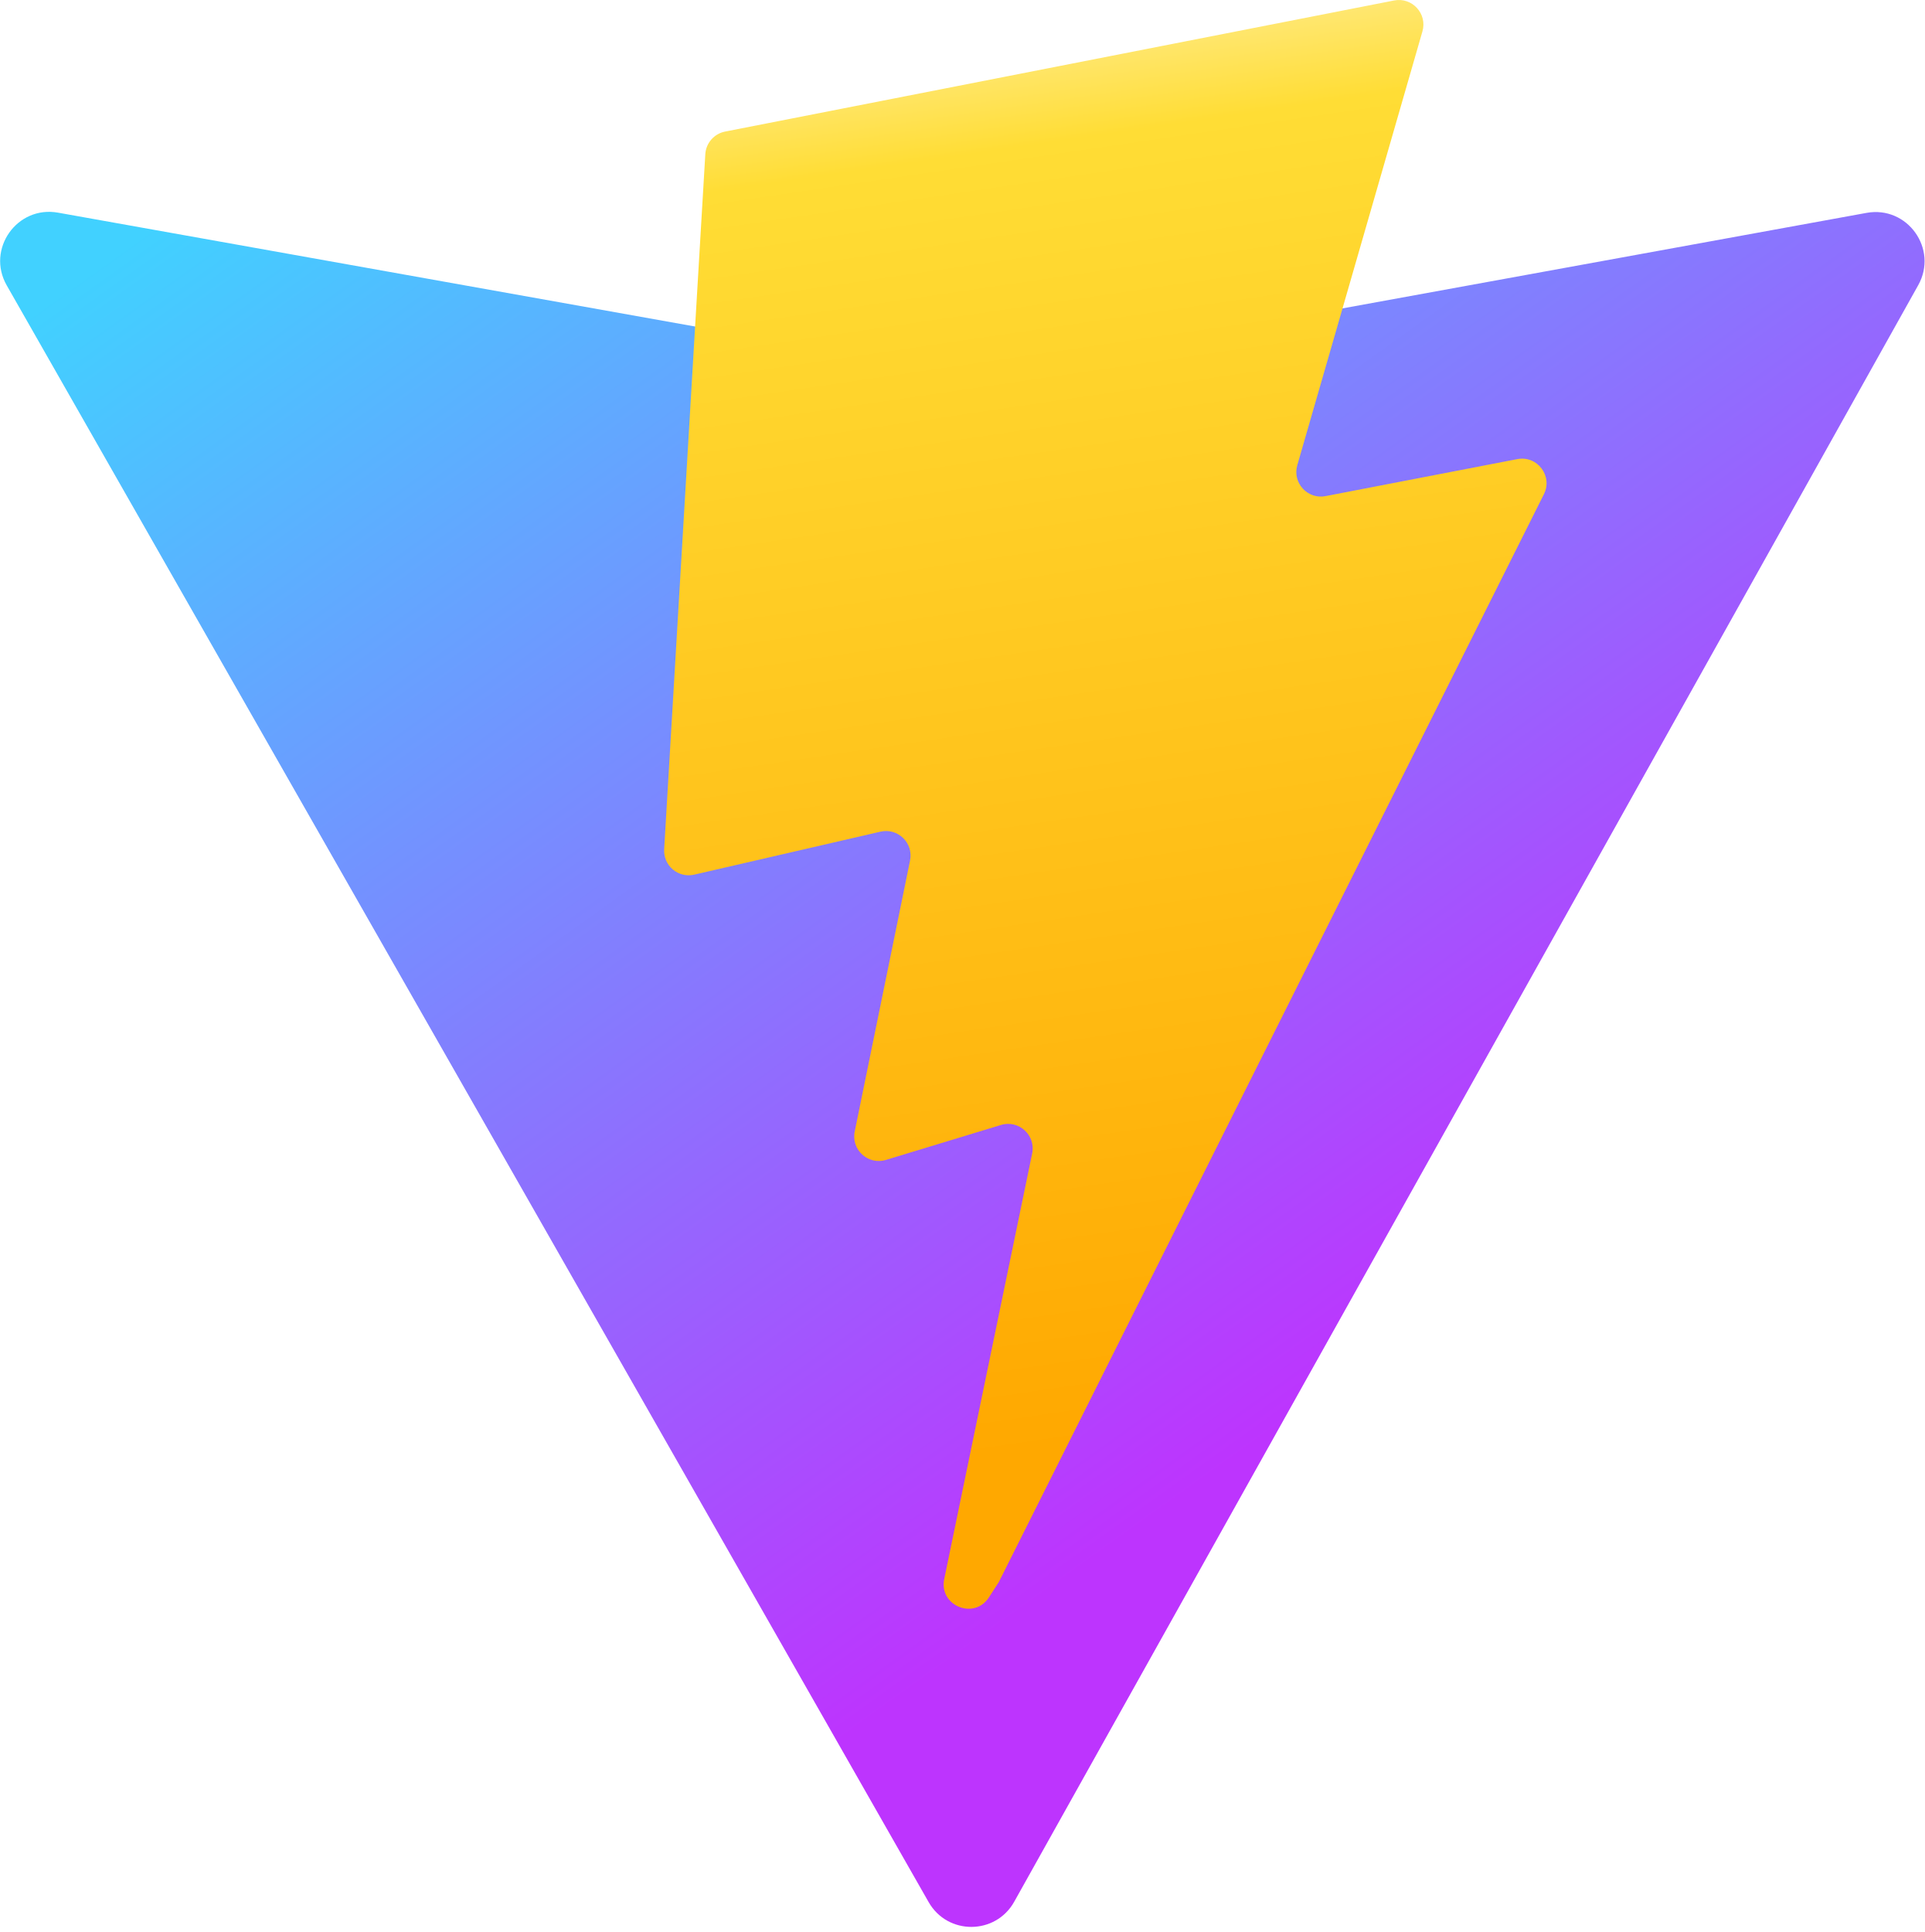
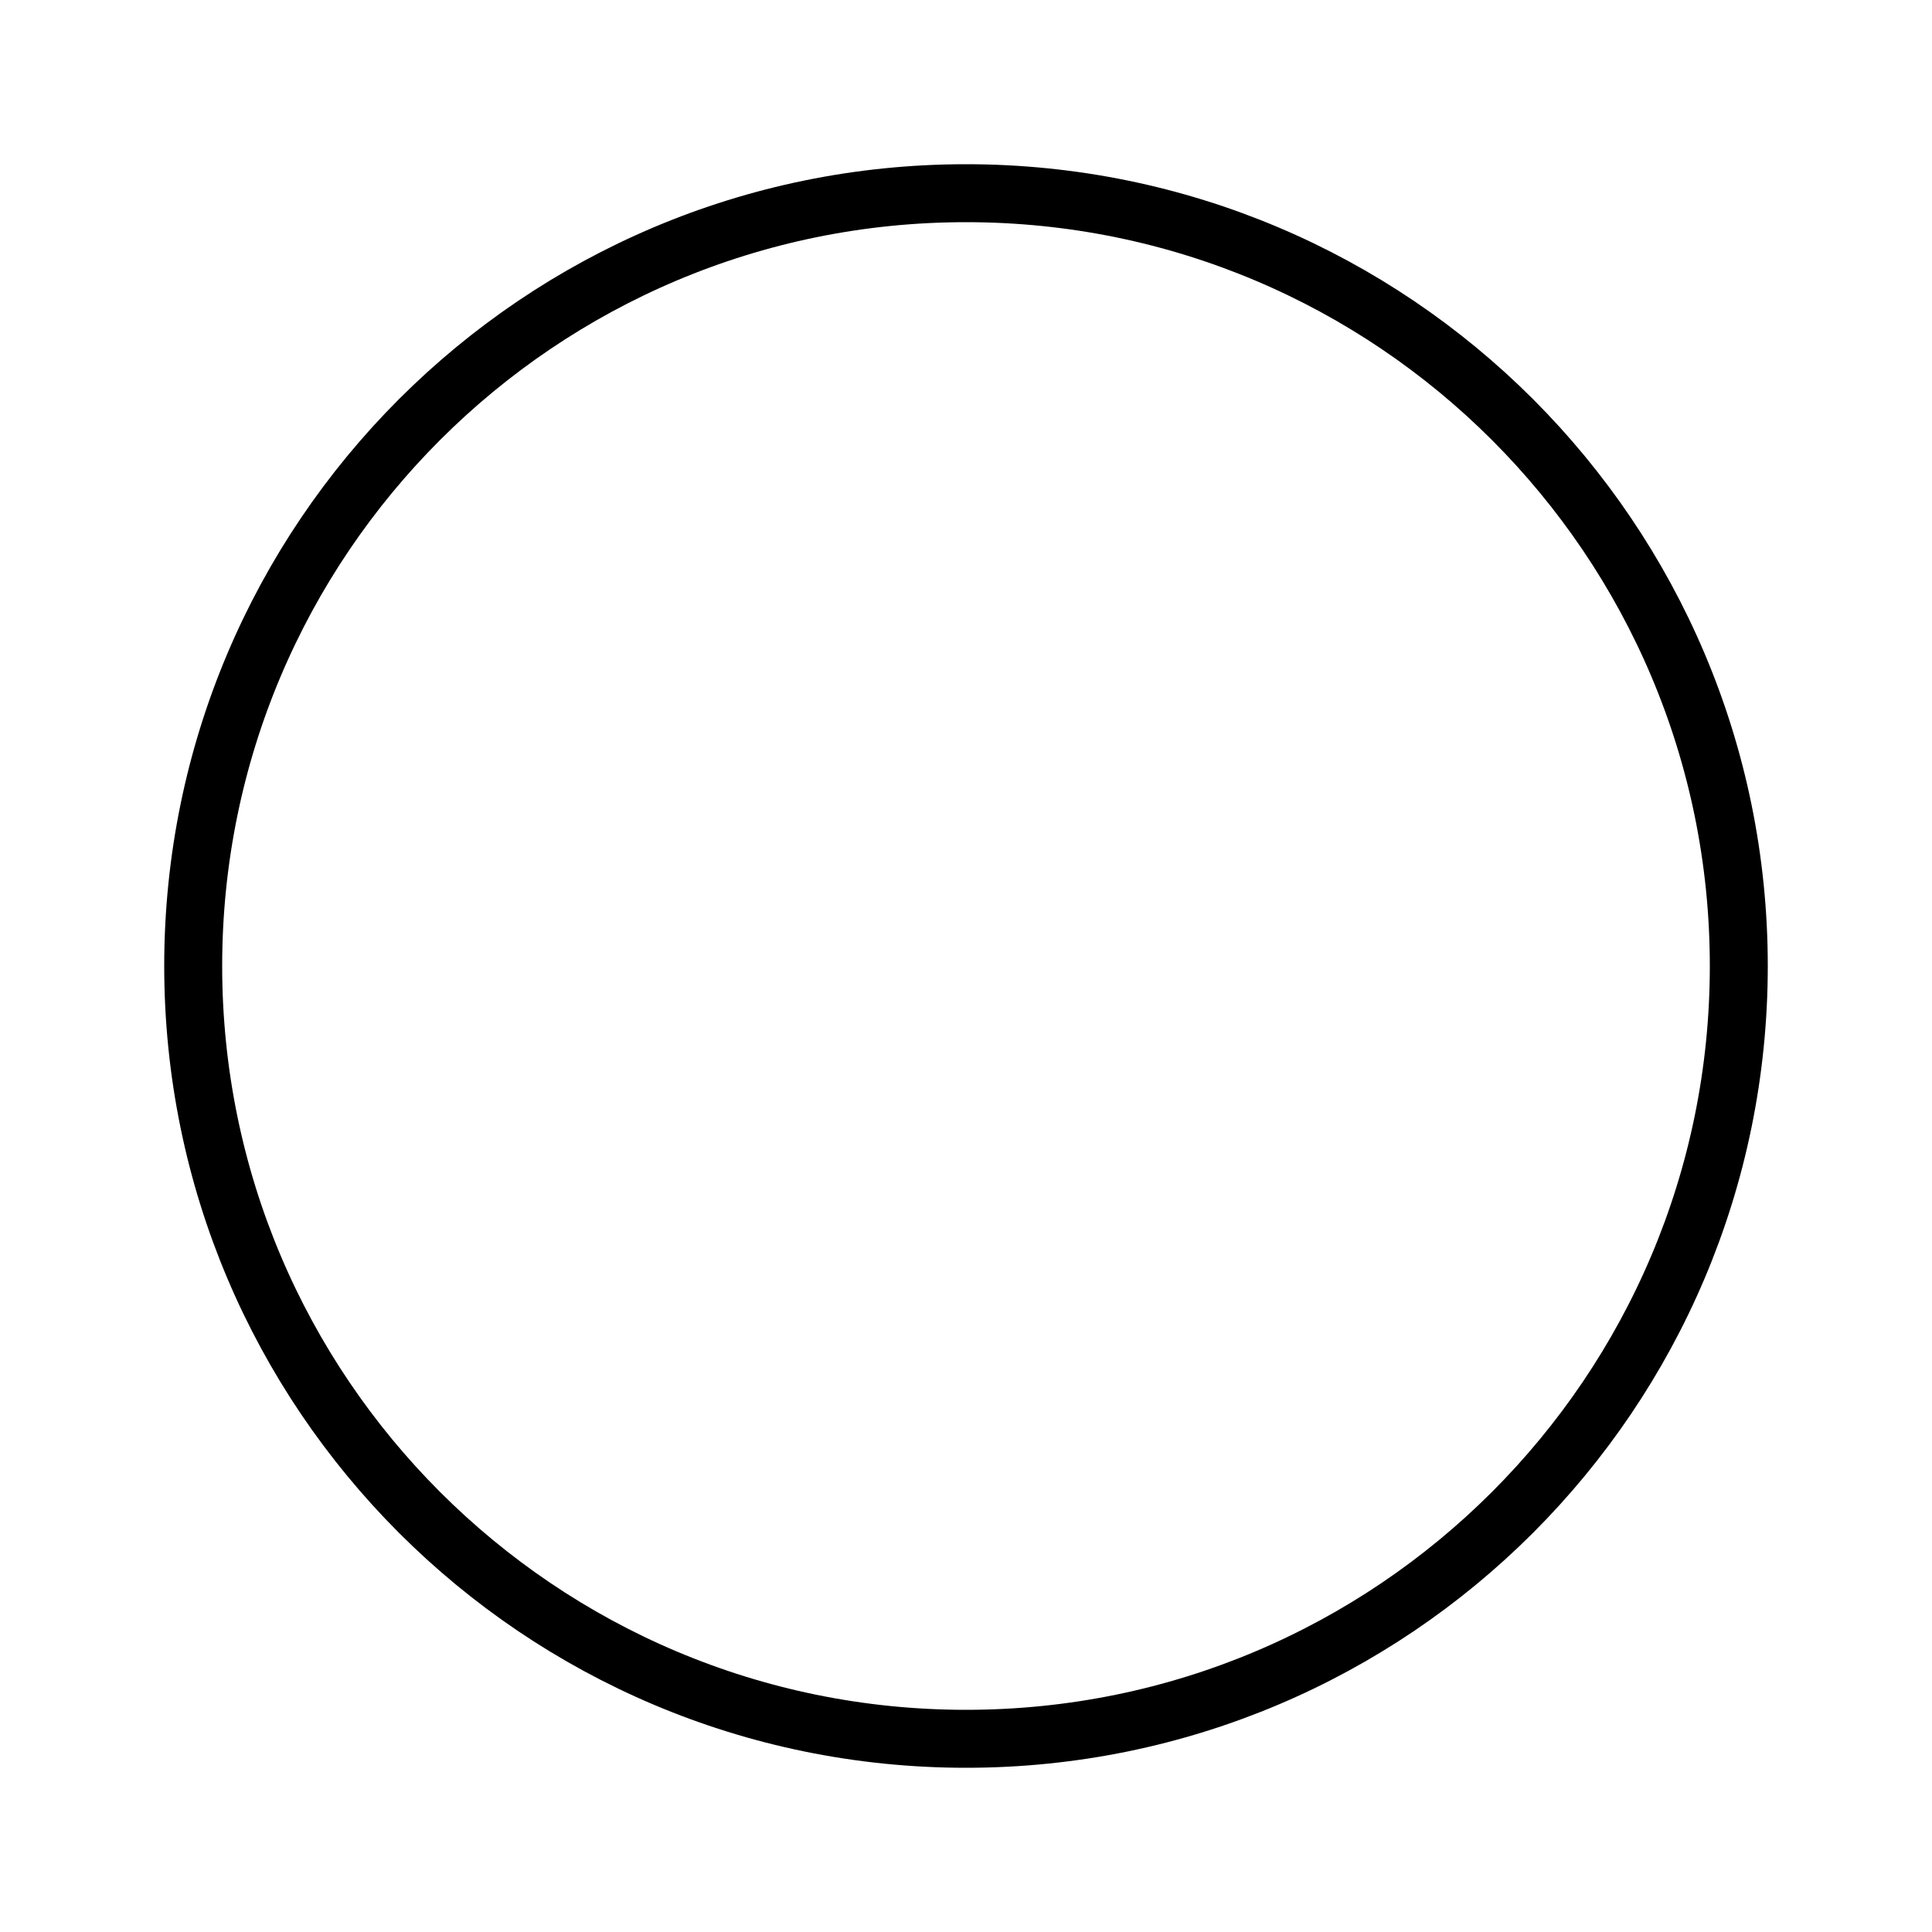
- <svg xmlns="http://www.w3.org/2000/svg" aria-hidden="true" role="img" class="iconify iconify--logos" width="31.88" height="32" preserveAspectRatio="xMidYMid meet" viewBox="0 0 256 257">
-   <defs>
-     <linearGradient id="IconifyId1813088fe1fbc01fb466" x1="-.828%" x2="57.636%" y1="7.652%" y2="78.411%">
-       <stop offset="0%" stop-color="#41D1FF" />
-       <stop offset="100%" stop-color="#BD34FE" />
-     </linearGradient>
-     <linearGradient id="IconifyId1813088fe1fbc01fb467" x1="43.376%" x2="50.316%" y1="2.242%" y2="89.03%">
-       <stop offset="0%" stop-color="#FFEA83" />
-       <stop offset="8.333%" stop-color="#FFDD35" />
-       <stop offset="100%" stop-color="#FFA800" />
-     </linearGradient>
-   </defs>
-   <path fill="url(#IconifyId1813088fe1fbc01fb466)" d="M255.153 37.938L134.897 252.976c-2.483 4.44-8.862 4.466-11.382.048L.875 37.958c-2.746-4.814 1.371-10.646 6.827-9.67l120.385 21.517a6.537 6.537 0 0 0 2.322-.004l117.867-21.483c5.438-.991 9.574 4.796 6.877 9.62Z" />
-   <path fill="url(#IconifyId1813088fe1fbc01fb467)" d="M185.432.063L96.44 17.501a3.268 3.268 0 0 0-2.634 3.014l-5.474 92.456a3.268 3.268 0 0 0 3.997 3.378l24.777-5.718c2.318-.535 4.413 1.507 3.936 3.838l-7.361 36.047c-.495 2.426 1.782 4.5 4.151 3.78l15.304-4.649c2.372-.72 4.652 1.36 4.15 3.788l-11.698 56.621c-.732 3.542 3.979 5.473 5.943 2.437l1.313-2.028l72.516-144.72c1.215-2.423-.88-5.186-3.54-4.672l-25.505 4.922c-2.396.462-4.435-1.77-3.759-4.114l16.646-57.705c.677-2.35-1.37-4.583-3.769-4.113Z" />
+ <svg xmlns="http://www.w3.org/2000/svg" height="100" width="100">
+   <circle cx="50" cy="50" r="40" stroke="black" stroke-width="3" fill="transparent" />
</svg>
